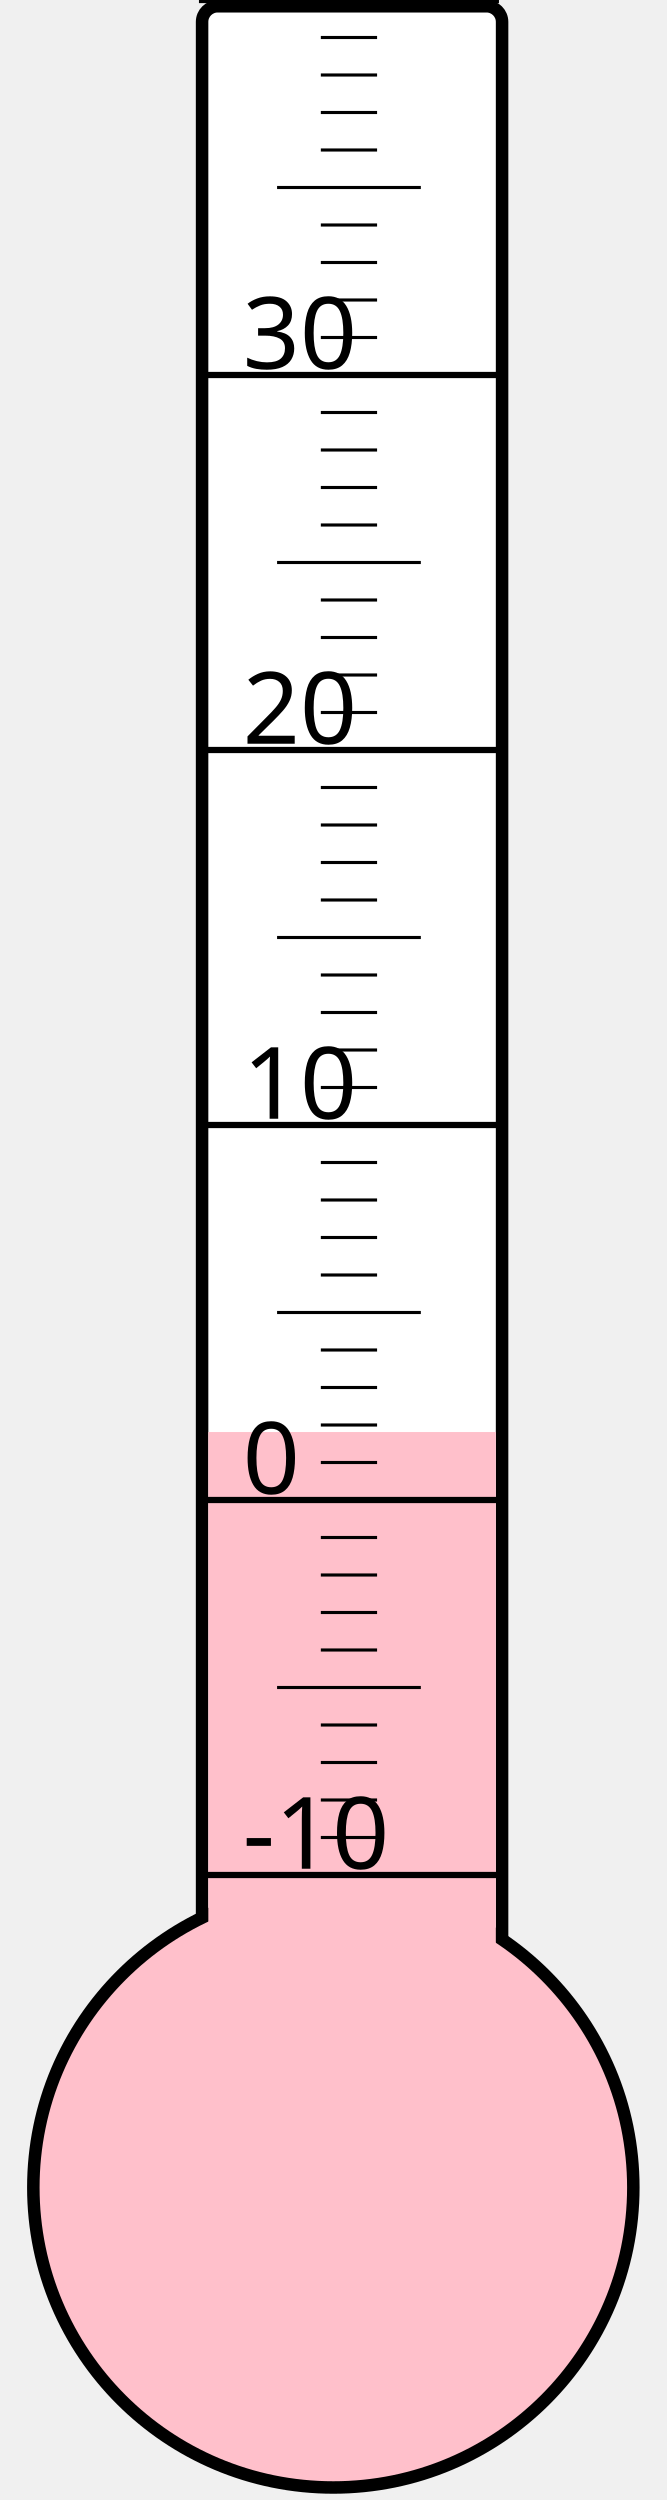
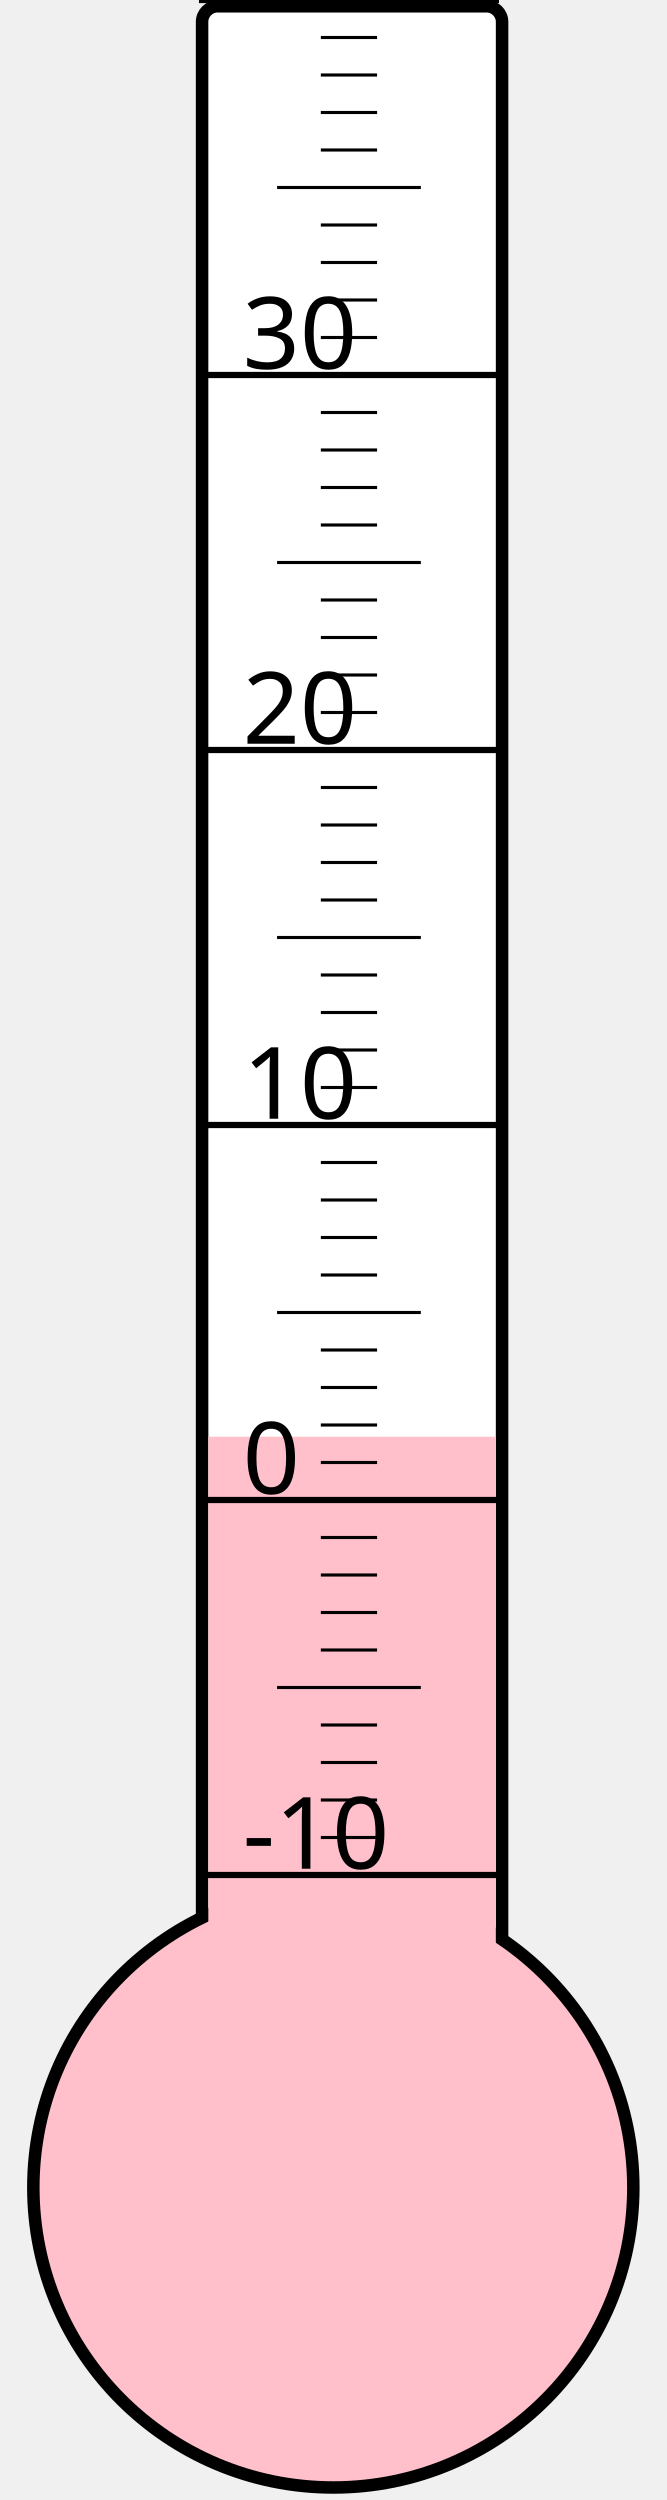
<svg xmlns="http://www.w3.org/2000/svg" width="40px" height="150px" viewBox="0 0 200 800">
  <rect width="200" height="800" x="0" y="0" style="fill: #ffffeb; fill-opacity: 0;" />
  <rect width="96" height="680" x="58" y="2" rx="5" ry="5" style="fill: white; fill-opacity: 1; stroke: black; stroke-width: 4;" />
  <circle cx="100" cy="700" r="96" style="fill: pink; stroke: black; stroke-width: 4;" />
-   <rect width="92" height="241.75" x="60" y="458.25" style="fill: pink; fill-opacity: 1; stroke-width: 0;" />
+   <rect width="92" height="240.25" x="60" y="459.75" style="fill: pink; fill-opacity: 1; stroke-width: 0;" />
  <text x="71" y="598" style="font-family: sans-serif; font-size: 24pt;">-10</text>
  <text x="71" y="478" style="font-family: sans-serif; font-size: 24pt;">0</text>
  <text x="71" y="358" style="font-family: sans-serif; font-size: 24pt;">10</text>
  <text x="71" y="238" style="font-family: sans-serif; font-size: 24pt;">20</text>
  <text x="71" y="118" style="font-family: sans-serif; font-size: 24pt;">30</text>
  <g style="stroke: black;">
    <line x1="57" y1="600" x2="153" y2="600" style="stroke-width: 2;" />
    <line x1="96" y1="588" x2="114" y2="588" style="stroke-width: 1;" />
    <line x1="96" y1="576" x2="114" y2="576" style="stroke-width: 1;" />
    <line x1="96" y1="564" x2="114" y2="564" style="stroke-width: 1;" />
    <line x1="96" y1="552" x2="114" y2="552" style="stroke-width: 1;" />
    <line x1="82" y1="540" x2="128" y2="540" style="stroke-width: 1;" />
    <line x1="96" y1="528" x2="114" y2="528" style="stroke-width: 1;" />
    <line x1="96" y1="516" x2="114" y2="516" style="stroke-width: 1;" />
    <line x1="96" y1="504" x2="114" y2="504" style="stroke-width: 1;" />
    <line x1="96" y1="492" x2="114" y2="492" style="stroke-width: 1;" />
    <line x1="57" y1="480" x2="153" y2="480" style="stroke-width: 2;" />
    <line x1="96" y1="468" x2="114" y2="468" style="stroke-width: 1;" />
    <line x1="96" y1="456" x2="114" y2="456" style="stroke-width: 1;" />
    <line x1="96" y1="444" x2="114" y2="444" style="stroke-width: 1;" />
    <line x1="96" y1="432" x2="114" y2="432" style="stroke-width: 1;" />
    <line x1="82" y1="420" x2="128" y2="420" style="stroke-width: 1;" />
    <line x1="96" y1="408" x2="114" y2="408" style="stroke-width: 1;" />
    <line x1="96" y1="396" x2="114" y2="396" style="stroke-width: 1;" />
    <line x1="96" y1="384" x2="114" y2="384" style="stroke-width: 1;" />
    <line x1="96" y1="372" x2="114" y2="372" style="stroke-width: 1;" />
    <line x1="57" y1="360" x2="153" y2="360" style="stroke-width: 2;" />
    <line x1="96" y1="348" x2="114" y2="348" style="stroke-width: 1;" />
    <line x1="96" y1="336" x2="114" y2="336" style="stroke-width: 1;" />
    <line x1="96" y1="324" x2="114" y2="324" style="stroke-width: 1;" />
    <line x1="96" y1="312" x2="114" y2="312" style="stroke-width: 1;" />
    <line x1="82" y1="300" x2="128" y2="300" style="stroke-width: 1;" />
    <line x1="96" y1="288" x2="114" y2="288" style="stroke-width: 1;" />
    <line x1="96" y1="276" x2="114" y2="276" style="stroke-width: 1;" />
    <line x1="96" y1="264" x2="114" y2="264" style="stroke-width: 1;" />
    <line x1="96" y1="252" x2="114" y2="252" style="stroke-width: 1;" />
    <line x1="57" y1="240" x2="153" y2="240" style="stroke-width: 2;" />
    <line x1="96" y1="228" x2="114" y2="228" style="stroke-width: 1;" />
    <line x1="96" y1="216" x2="114" y2="216" style="stroke-width: 1;" />
    <line x1="96" y1="204" x2="114" y2="204" style="stroke-width: 1;" />
    <line x1="96" y1="192" x2="114" y2="192" style="stroke-width: 1;" />
    <line x1="82" y1="180" x2="128" y2="180" style="stroke-width: 1;" />
    <line x1="96" y1="168" x2="114" y2="168" style="stroke-width: 1;" />
    <line x1="96" y1="156" x2="114" y2="156" style="stroke-width: 1;" />
    <line x1="96" y1="144" x2="114" y2="144" style="stroke-width: 1;" />
    <line x1="96" y1="132" x2="114" y2="132" style="stroke-width: 1;" />
    <line x1="57" y1="120" x2="153" y2="120" style="stroke-width: 2;" />
    <line x1="96" y1="108" x2="114" y2="108" style="stroke-width: 1;" />
    <line x1="96" y1="96" x2="114" y2="96" style="stroke-width: 1;" />
    <line x1="96" y1="84" x2="114" y2="84" style="stroke-width: 1;" />
    <line x1="96" y1="72" x2="114" y2="72" style="stroke-width: 1;" />
    <line x1="82" y1="60" x2="128" y2="60" style="stroke-width: 1;" />
    <line x1="96" y1="48" x2="114" y2="48" style="stroke-width: 1;" />
    <line x1="96" y1="36" x2="114" y2="36" style="stroke-width: 1;" />
    <line x1="96" y1="24" x2="114" y2="24" style="stroke-width: 1;" />
    <line x1="96" y1="12" x2="114" y2="12" style="stroke-width: 1;" />
    <line x1="57" y1="0" x2="153" y2="0" style="stroke-width: 2;" />
  </g>
</svg>
